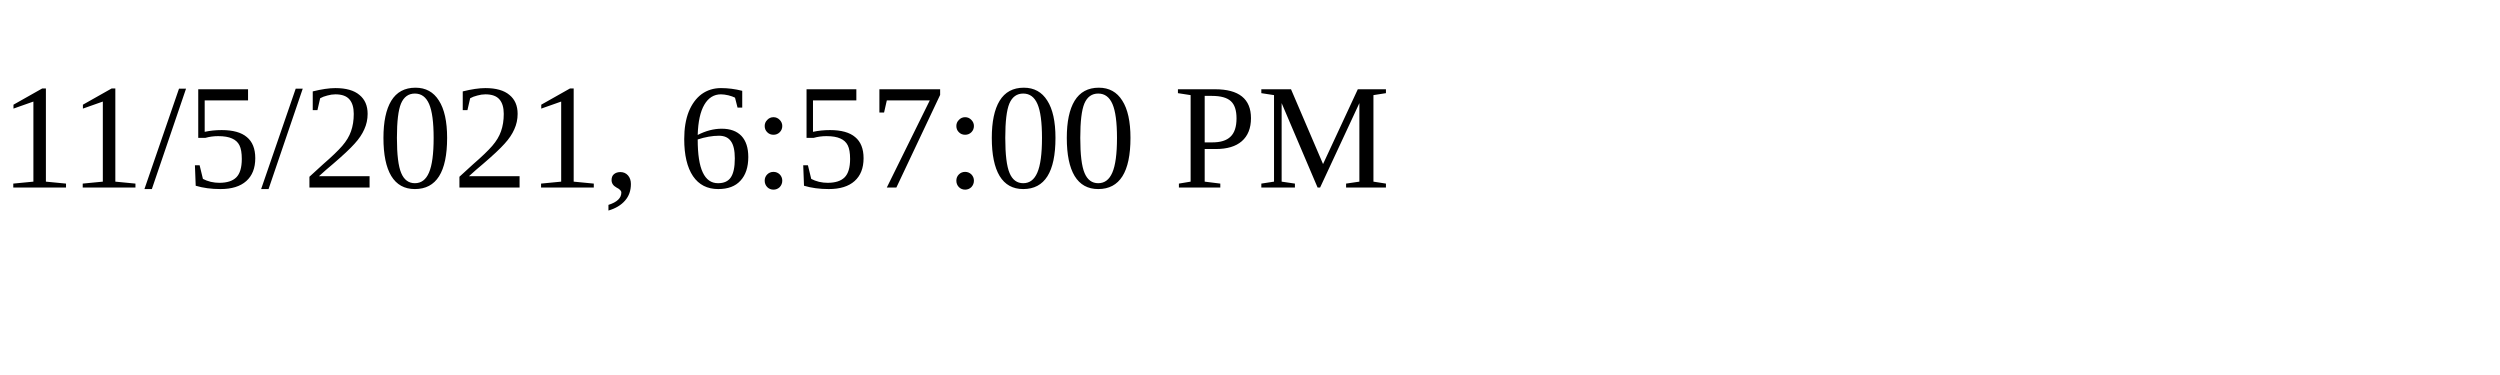
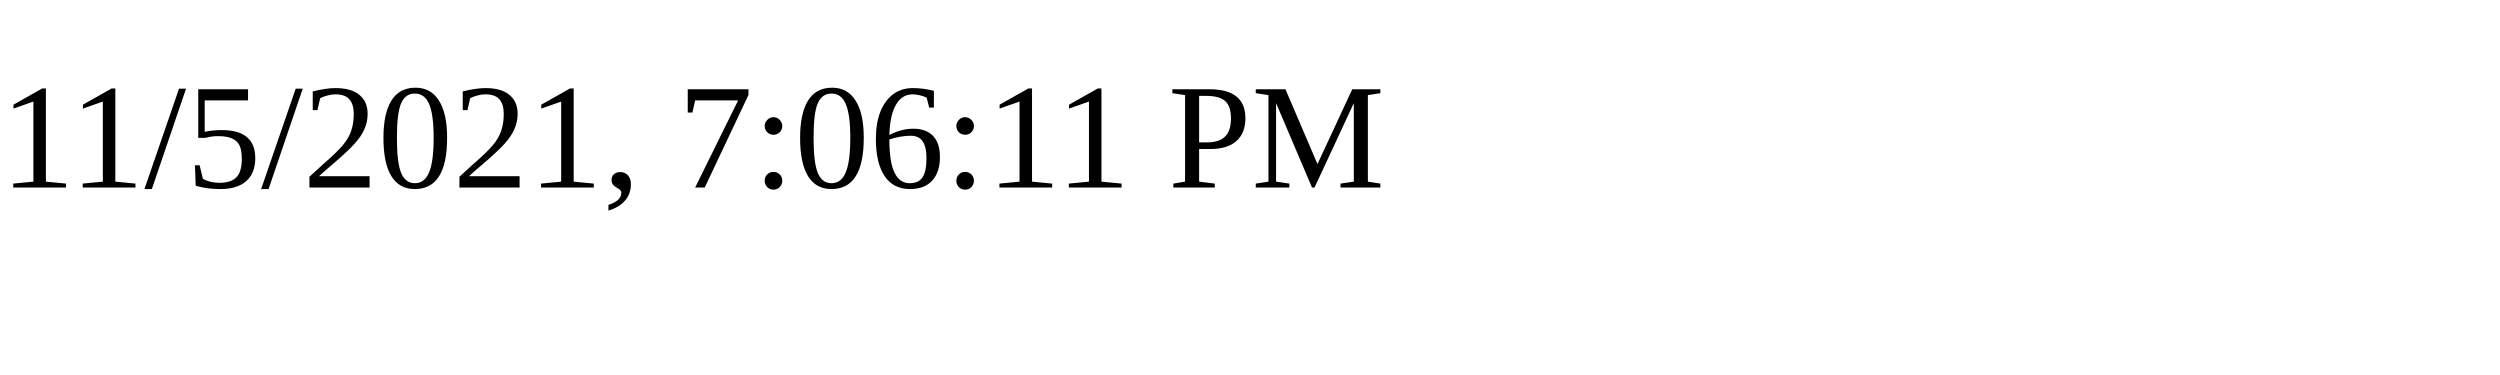
<svg xmlns="http://www.w3.org/2000/svg" height="30" width="200">
-   <text x="0" y="15">11/5/2021, 6:57:00 PM</text>
+   <text x="0" y="15">11/5/2021, 7:06:11 PM</text>
</svg>
